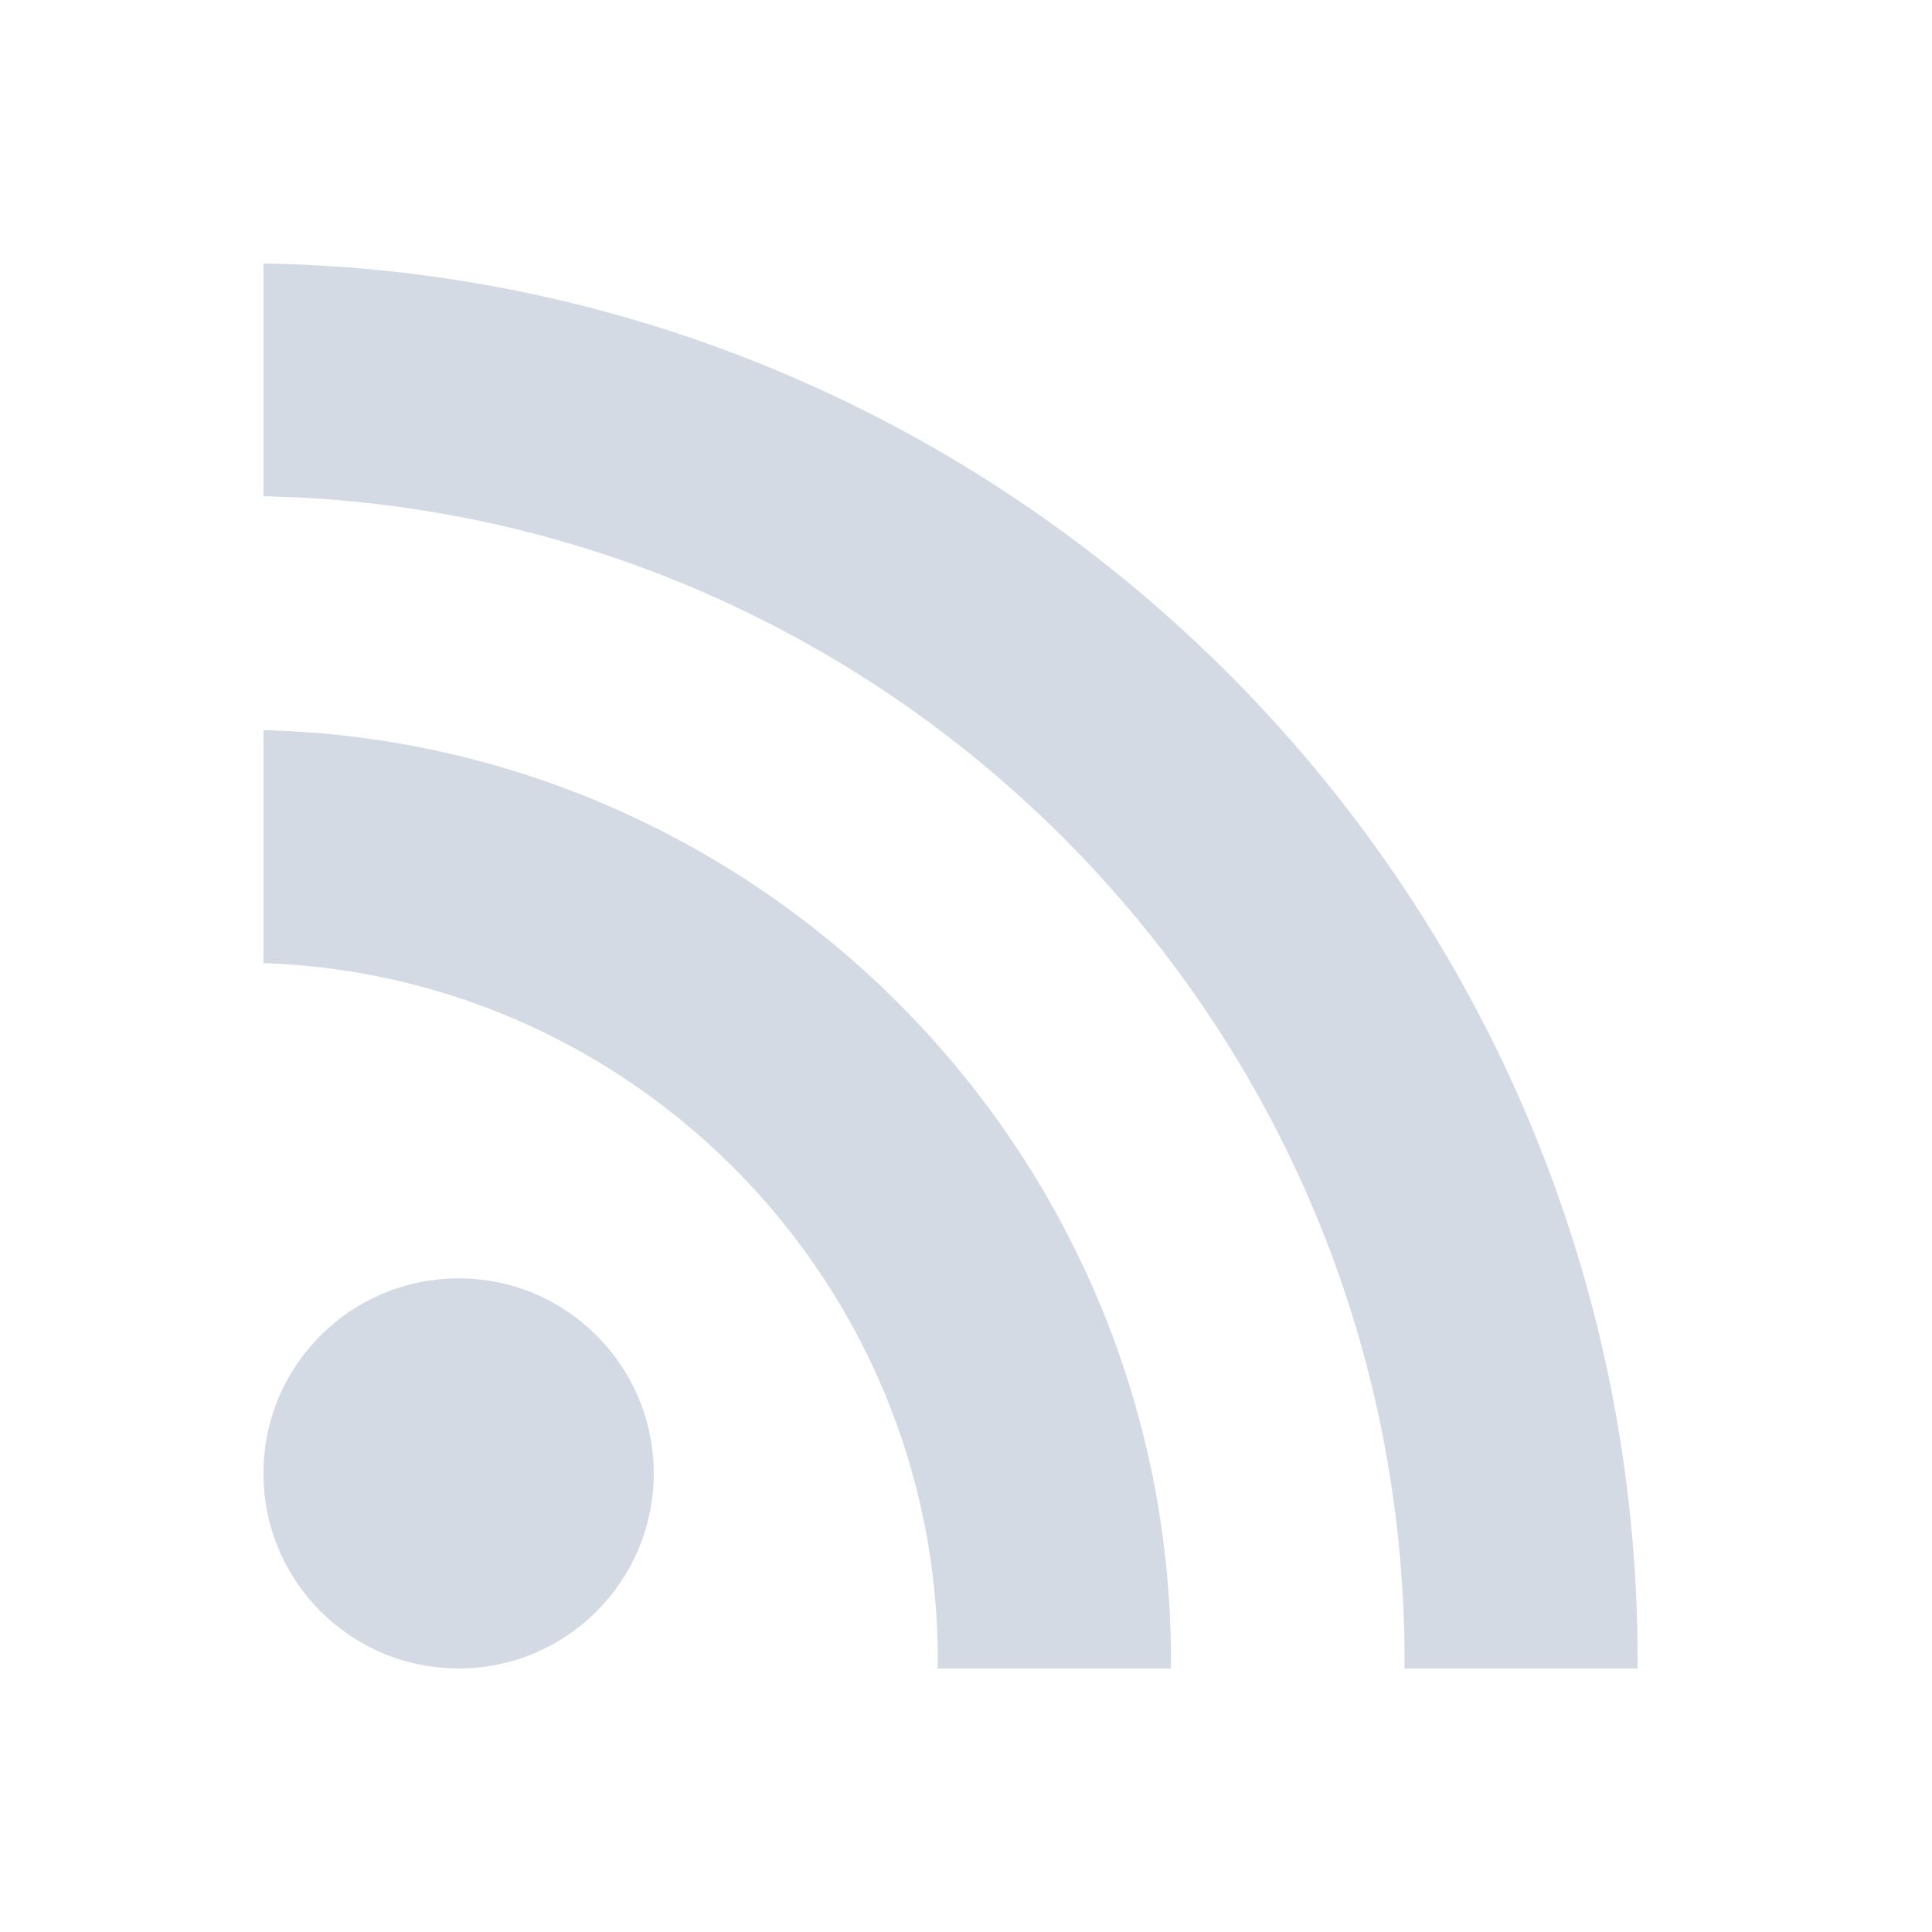
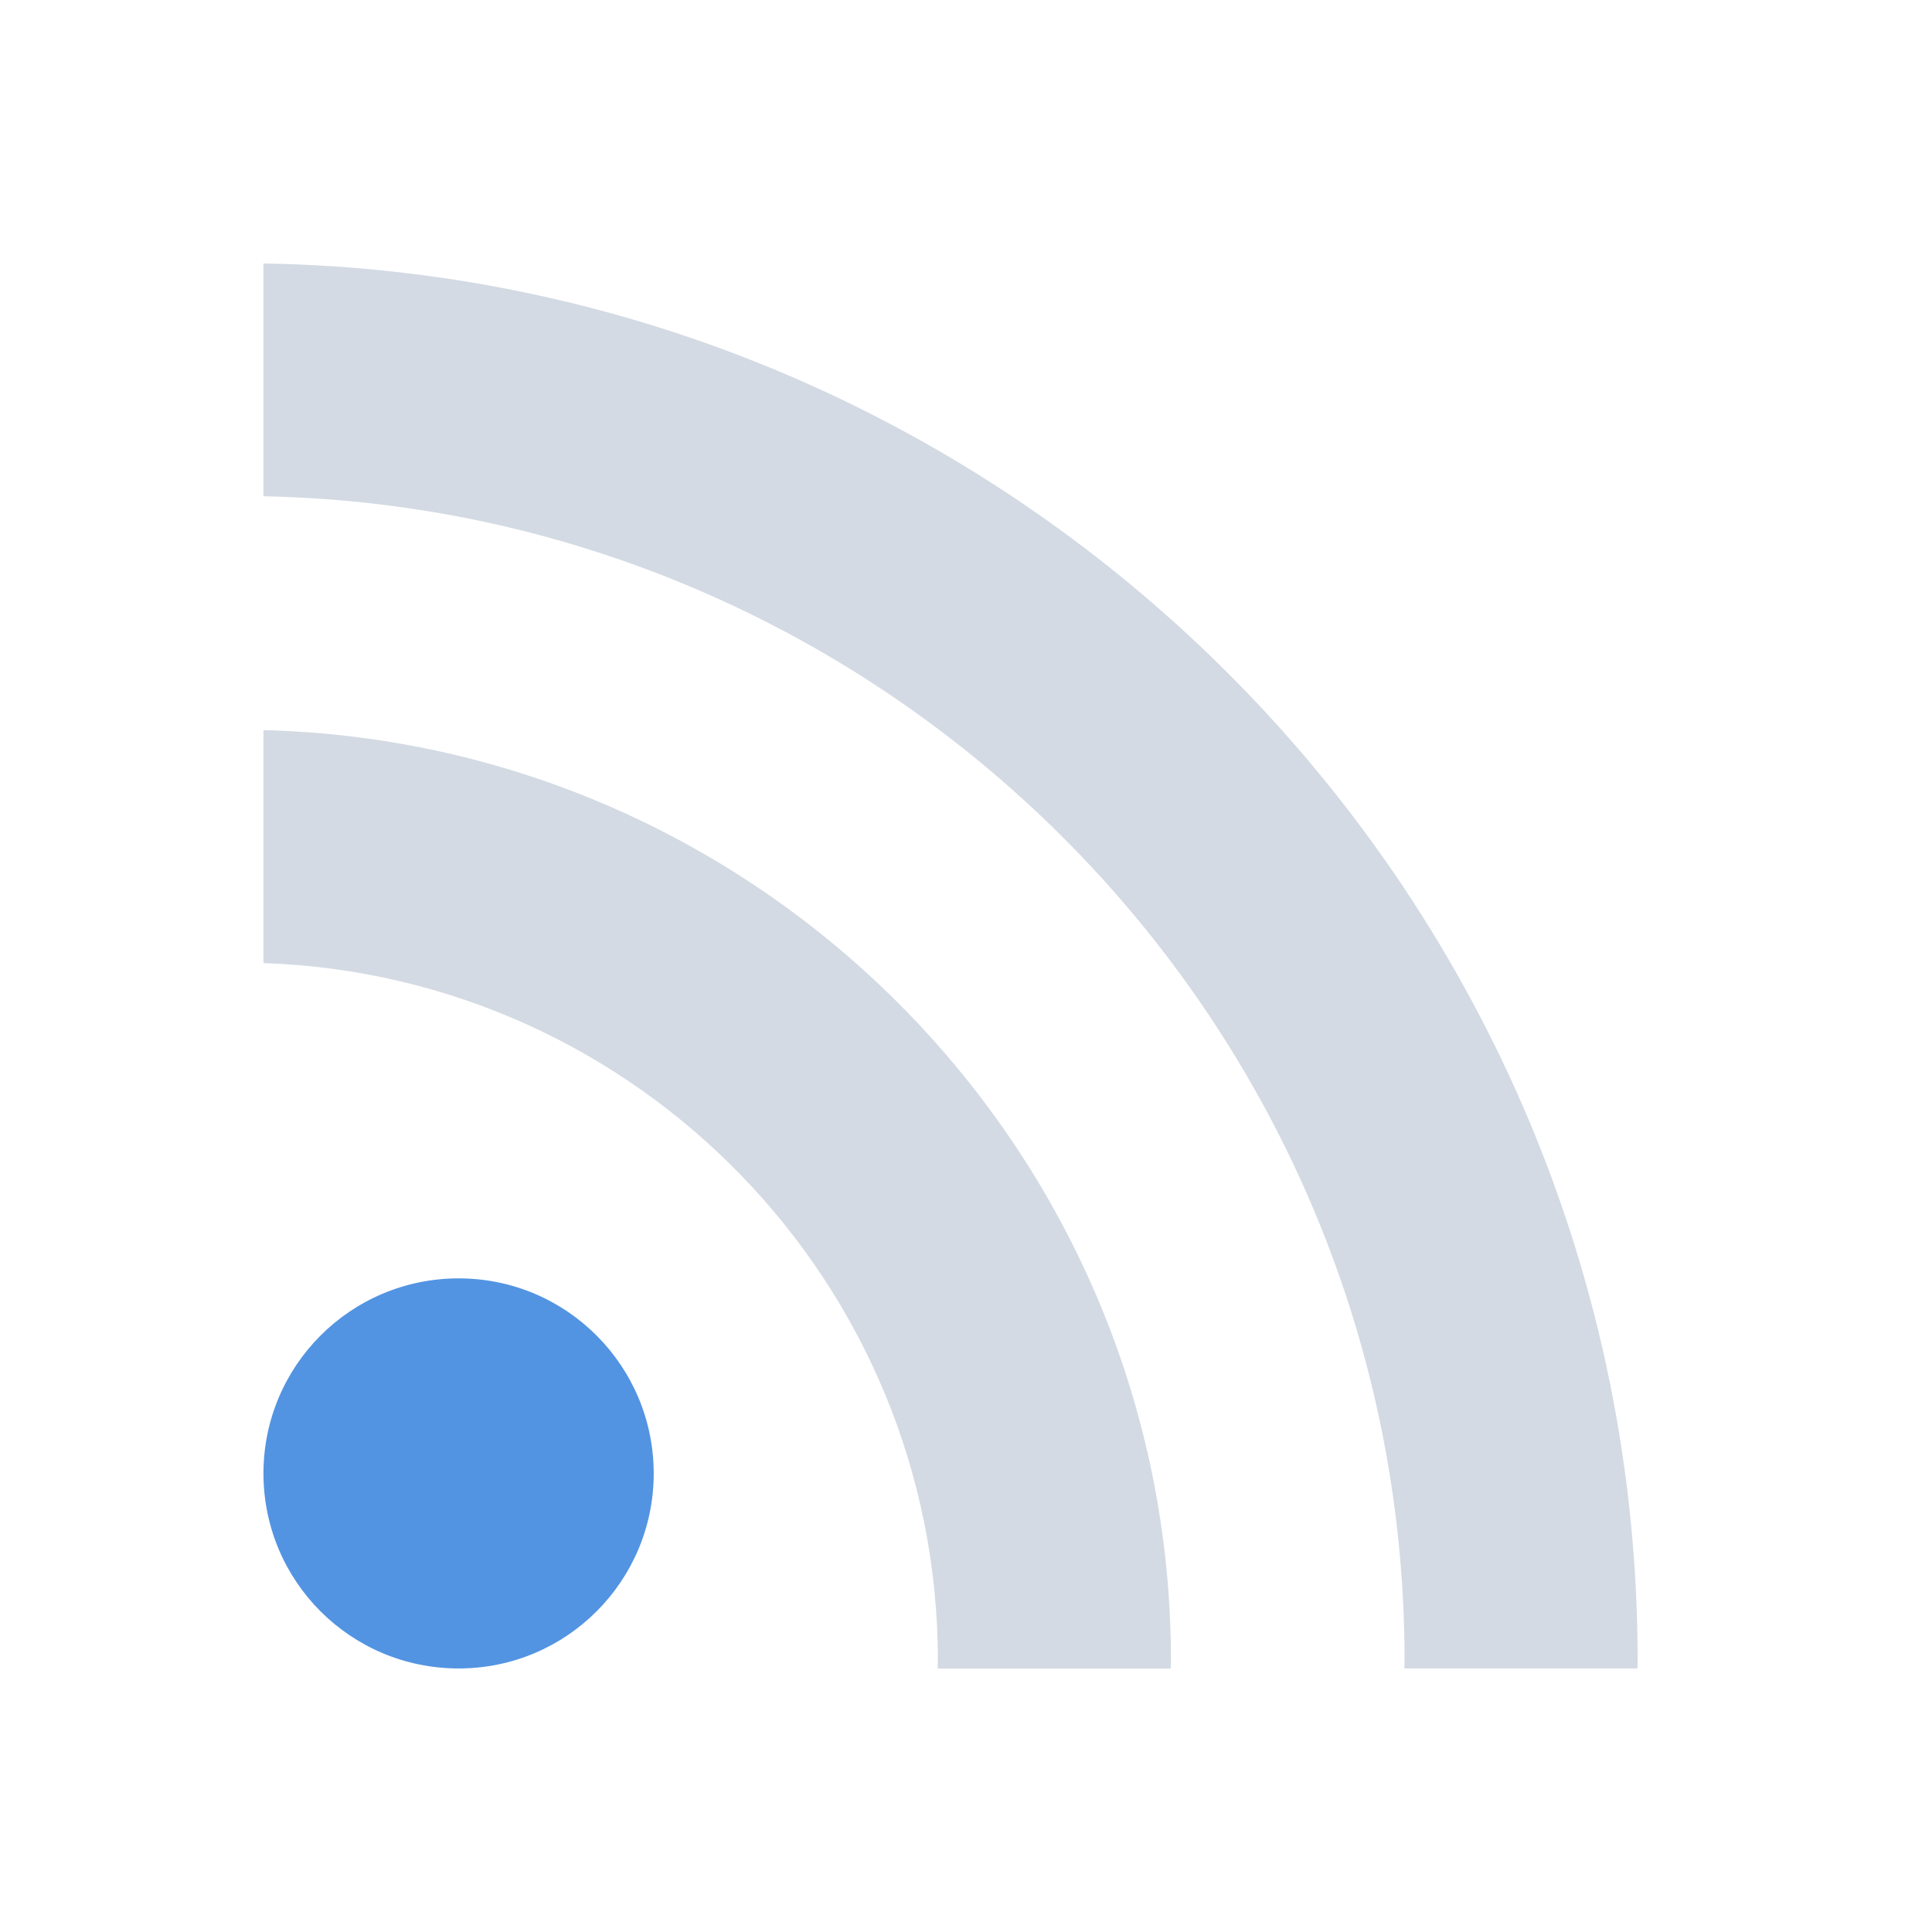
<svg xmlns="http://www.w3.org/2000/svg" height="22" width="22" version="1" id="svg2">
  <defs id="defs12">
    <style type="text/css" id="current-color-scheme">
   .ColorScheme-Text { color:#5c616c; } .ColorScheme-Highlight { color:#5294e2; } .ColorScheme-ButtonBackground { color:#d3dae3; }
  </style>
  </defs>
-   <path style="fill:currentColor" d="m5.223 14.557c-1.23 0-2.223 0.995-2.223 2.221 0 1.228 0.993 2.221 2.223 2.221 1.227 0 2.221-0.994 2.221-2.221-0.001-1.226-0.994-2.221-2.221-2.221z" id="path4" class="ColorScheme-ButtonBackground" />
+   <path style="fill:currentColor" d="m5.223 14.557c-1.23 0-2.223 0.995-2.223 2.221 0 1.228 0.993 2.221 2.223 2.221 1.227 0 2.221-0.994 2.221-2.221-0.001-1.226-0.994-2.221-2.221-2.221z" id="path4" class="ColorScheme-Highlight" />
  <path opacity="1000000" style="fill:currentColor" d="m3 3v2.651c7.19 0.144 12.994 6.034 12.994 13.259 0 0.03-0.002 0.061-0.002 0.089h2.654c0-0.03 0.002-0.059 0.002-0.089 0-8.686-6.996-15.766-15.648-15.91z" id="path6" class="ColorScheme-ButtonBackground" />
  <path opacity="1000000" style="fill:currentColor" d="m3 8.314v2.653c4.259 0.142 7.68 3.648 7.68 7.944 0 0.03-0.001 0.061-0.003 0.089h2.654c0-0.029 0.003-0.059 0.003-0.089 0-5.758-4.612-10.453-10.333-10.597z" id="path8" class="ColorScheme-ButtonBackground" />
</svg>
